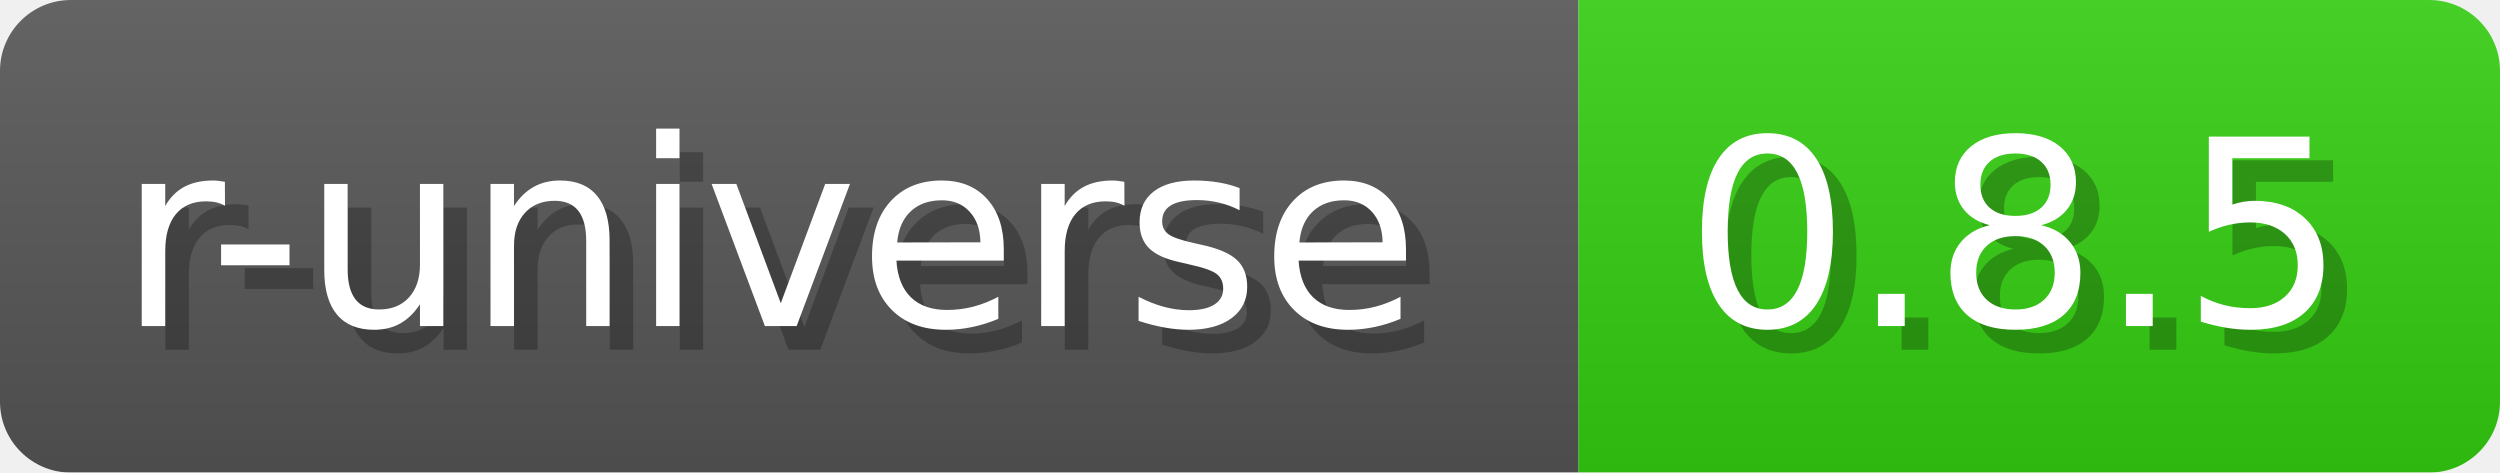
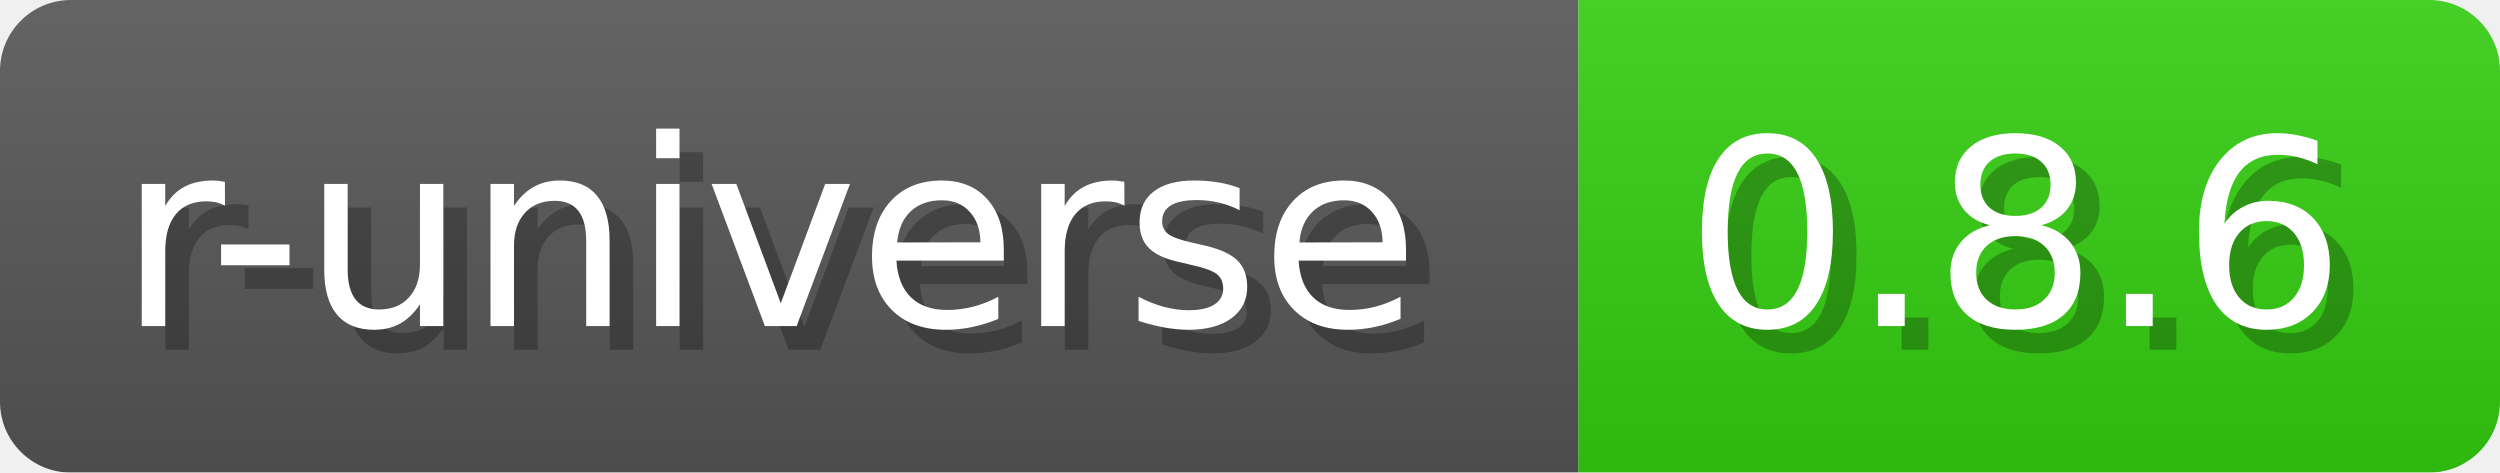
- <svg xmlns="http://www.w3.org/2000/svg" width="105.8" height="20" viewBox="0 0 1058 200" role="img" aria-label="r-universe: 0.8.5">
+ <svg xmlns="http://www.w3.org/2000/svg" width="105.8" height="20" viewBox="0 0 1058 200" role="img" aria-label="r-universe: 0.8.6">
  <a href="https://wickra-lib.r-universe.dev/wickra" alt="r-universe">
-     <linearGradient id="IbucU" x2="0" y2="100%">
+     <linearGradient id="QqktV" x2="0" y2="100%">
      <stop offset="0" stop-opacity=".1" stop-color="#EEE" />
      <stop offset="1" stop-opacity=".1" />
    </linearGradient>
-     <mask id="IlPnN">
+     <mask id="bpAFg">
      <rect width="1058" height="200" rx="30" fill="#FFF" />
    </mask>
-     <g mask="url(#IlPnN)">
+     <g mask="url(#bpAFg)">
      <rect width="668" height="200" fill="#555" />
      <rect width="390" height="200" fill="#3C1" x="668" />
-       <rect width="1058" height="200" fill="url(#IbucU)" />
+       <rect width="1058" height="200" fill="url(#QqktV)" />
    </g>
    <g aria-hidden="true" text-anchor="start" font-family="Verdana,DejaVu Sans,sans-serif" font-size="110">
      <text x="60" y="148" textLength="568" fill="#000" opacity="0.25">r-universe</text>
      <text x="50" y="138" textLength="568" fill="#fff">r-universe</text>
-       <text x="723" y="148" textLength="290" fill="#000" opacity="0.25">0.8.5</text>
-       <text x="713" y="138" textLength="290" fill="#fff">0.8.5</text>
+       <text x="723" y="148" textLength="290" fill="#000" opacity="0.25">0.8.6</text>
+       <text x="713" y="138" textLength="290" fill="#fff">0.8.6</text>
    </g>
  </a>
</svg>
